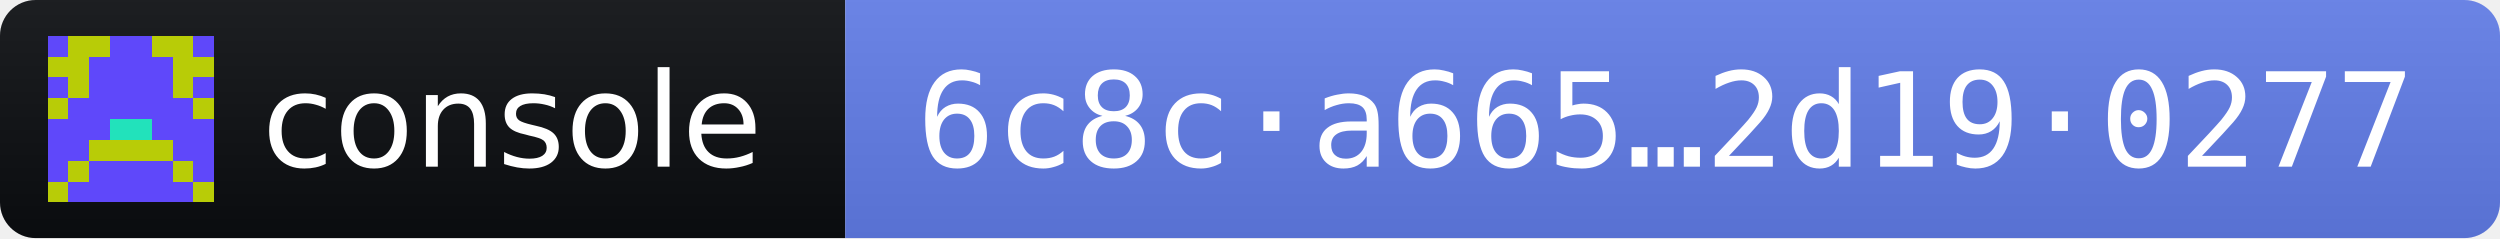
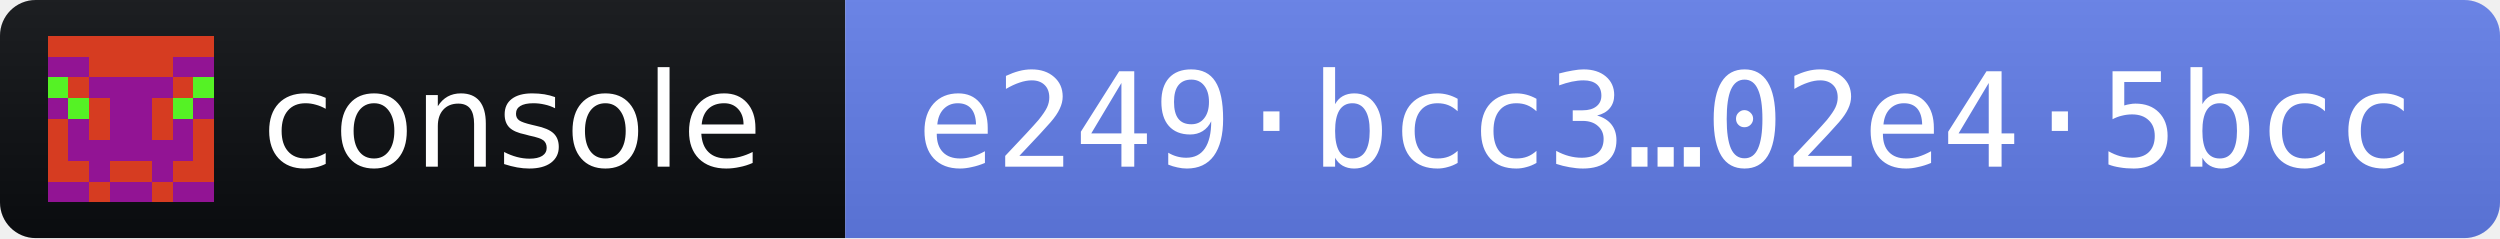
- <svg xmlns="http://www.w3.org/2000/svg" width="210" height="20" role="img" aria-label="console 2026.11.4 · release fingerprint 6c8ca665b40cdb4eee92c548185c5b8af18fc2de71dbf392991e0b512d190277">
+ <svg xmlns="http://www.w3.org/2000/svg" width="210" height="20" role="img" aria-label="console 2026.11.4 · release fingerprint e249bcc3fdff62cb162d956456f30ce47f4a8407855a7fa438d42ba202e45bcc">
  <linearGradient id="s" x2="0" y2="100%">
    <stop offset="0" stop-color="#bbb" stop-opacity=".1" />
    <stop offset="1" stop-opacity=".1" />
  </linearGradient>
  <clipPath id="r">
    <rect width="210" height="20" rx="3" fill="#fff" />
  </clipPath>
  <g clip-path="url(#r)">
    <rect width="71" height="20" fill="#0B0D11" />
    <rect x="71" width="139" height="20" fill="#627EEA" />
    <rect width="210" height="20" fill="url(#s)" />
  </g>
  <g transform="translate(4 3) scale(1.75)" shape-rendering="crispEdges">
-     <path fill="#b8cc07" d="M0 0h8v8H0z" />
-     <path fill="#5f48fa" d="M0 0h1v1h-1zM3 0h1v1h-1zM4 0h1v1h-1zM7 0h1v1h-1zM2 1h1v1h-1zM3 1h1v1h-1zM4 1h1v1h-1zM5 1h1v1h-1zM0 2h1v1h-1zM2 2h1v1h-1zM3 2h1v1h-1zM4 2h1v1h-1zM5 2h1v1h-1zM7 2h1v1h-1zM1 3h1v1h-1zM2 3h1v1h-1zM3 3h1v1h-1zM4 3h1v1h-1zM5 3h1v1h-1zM6 3h1v1h-1zM0 4h1v1h-1zM1 4h1v1h-1zM2 4h1v1h-1zM5 4h1v1h-1zM6 4h1v1h-1zM7 4h1v1h-1zM0 5h1v1h-1zM1 5h1v1h-1zM6 5h1v1h-1zM7 5h1v1h-1zM0 6h1v1h-1zM2 6h1v1h-1zM3 6h1v1h-1zM4 6h1v1h-1zM5 6h1v1h-1zM7 6h1v1h-1zM1 7h1v1h-1zM2 7h1v1h-1zM3 7h1v1h-1zM4 7h1v1h-1zM5 7h1v1h-1zM6 7h1v1h-1z" />
-     <path fill="#22e2bb" d="M3 4h1v1h-1zM4 4h1v1h-1z" />
+     <path fill="#921494" d="M0 0h8v8H0z" />
+     <path fill="#d63c21" d="M0 0h1v1h-1zM1 0h1v1h-1zM2 0h1v1h-1zM3 0h1v1h-1zM4 0h1v1h-1zM5 0h1v1h-1zM6 0h1v1h-1zM7 0h1v1h-1zM2 1h1v1h-1zM3 1h1v1h-1zM4 1h1v1h-1zM5 1h1v1h-1zM1 2h1v1h-1zM6 2h1v1h-1zM2 3h1v1h-1zM5 3h1v1h-1zM0 4h1v1h-1zM2 4h1v1h-1zM5 4h1v1h-1zM7 4h1v1h-1zM0 5h1v1h-1zM7 5h1v1h-1zM0 6h1v1h-1zM1 6h1v1h-1zM3 6h1v1h-1zM4 6h1v1h-1zM6 6h1v1h-1zM7 6h1v1h-1zM2 7h1v1h-1zM5 7h1v1h-1z" />
+     <path fill="#55f225" d="M0 2h1v1h-1zM7 2h1v1h-1zM1 3h1v1h-1zM6 3h1v1h-1z" />
  </g>
  <g fill="#fff" font-family="Verdana,Geneva,DejaVu Sans,sans-serif" font-size="11">
    <text x="22" y="14" textLength="43" lengthAdjust="spacingAndGlyphs">console</text>
-     <text x="77" y="14" textLength="127" lengthAdjust="spacingAndGlyphs" font-family="DejaVu Sans Mono,Menlo,Consolas,monospace">6c8c·a665…2d19·0277</text>
+     <text x="77" y="14" textLength="127" lengthAdjust="spacingAndGlyphs" font-family="DejaVu Sans Mono,Menlo,Consolas,monospace">e249·bcc3…02e4·5bcc</text>
  </g>
</svg>
